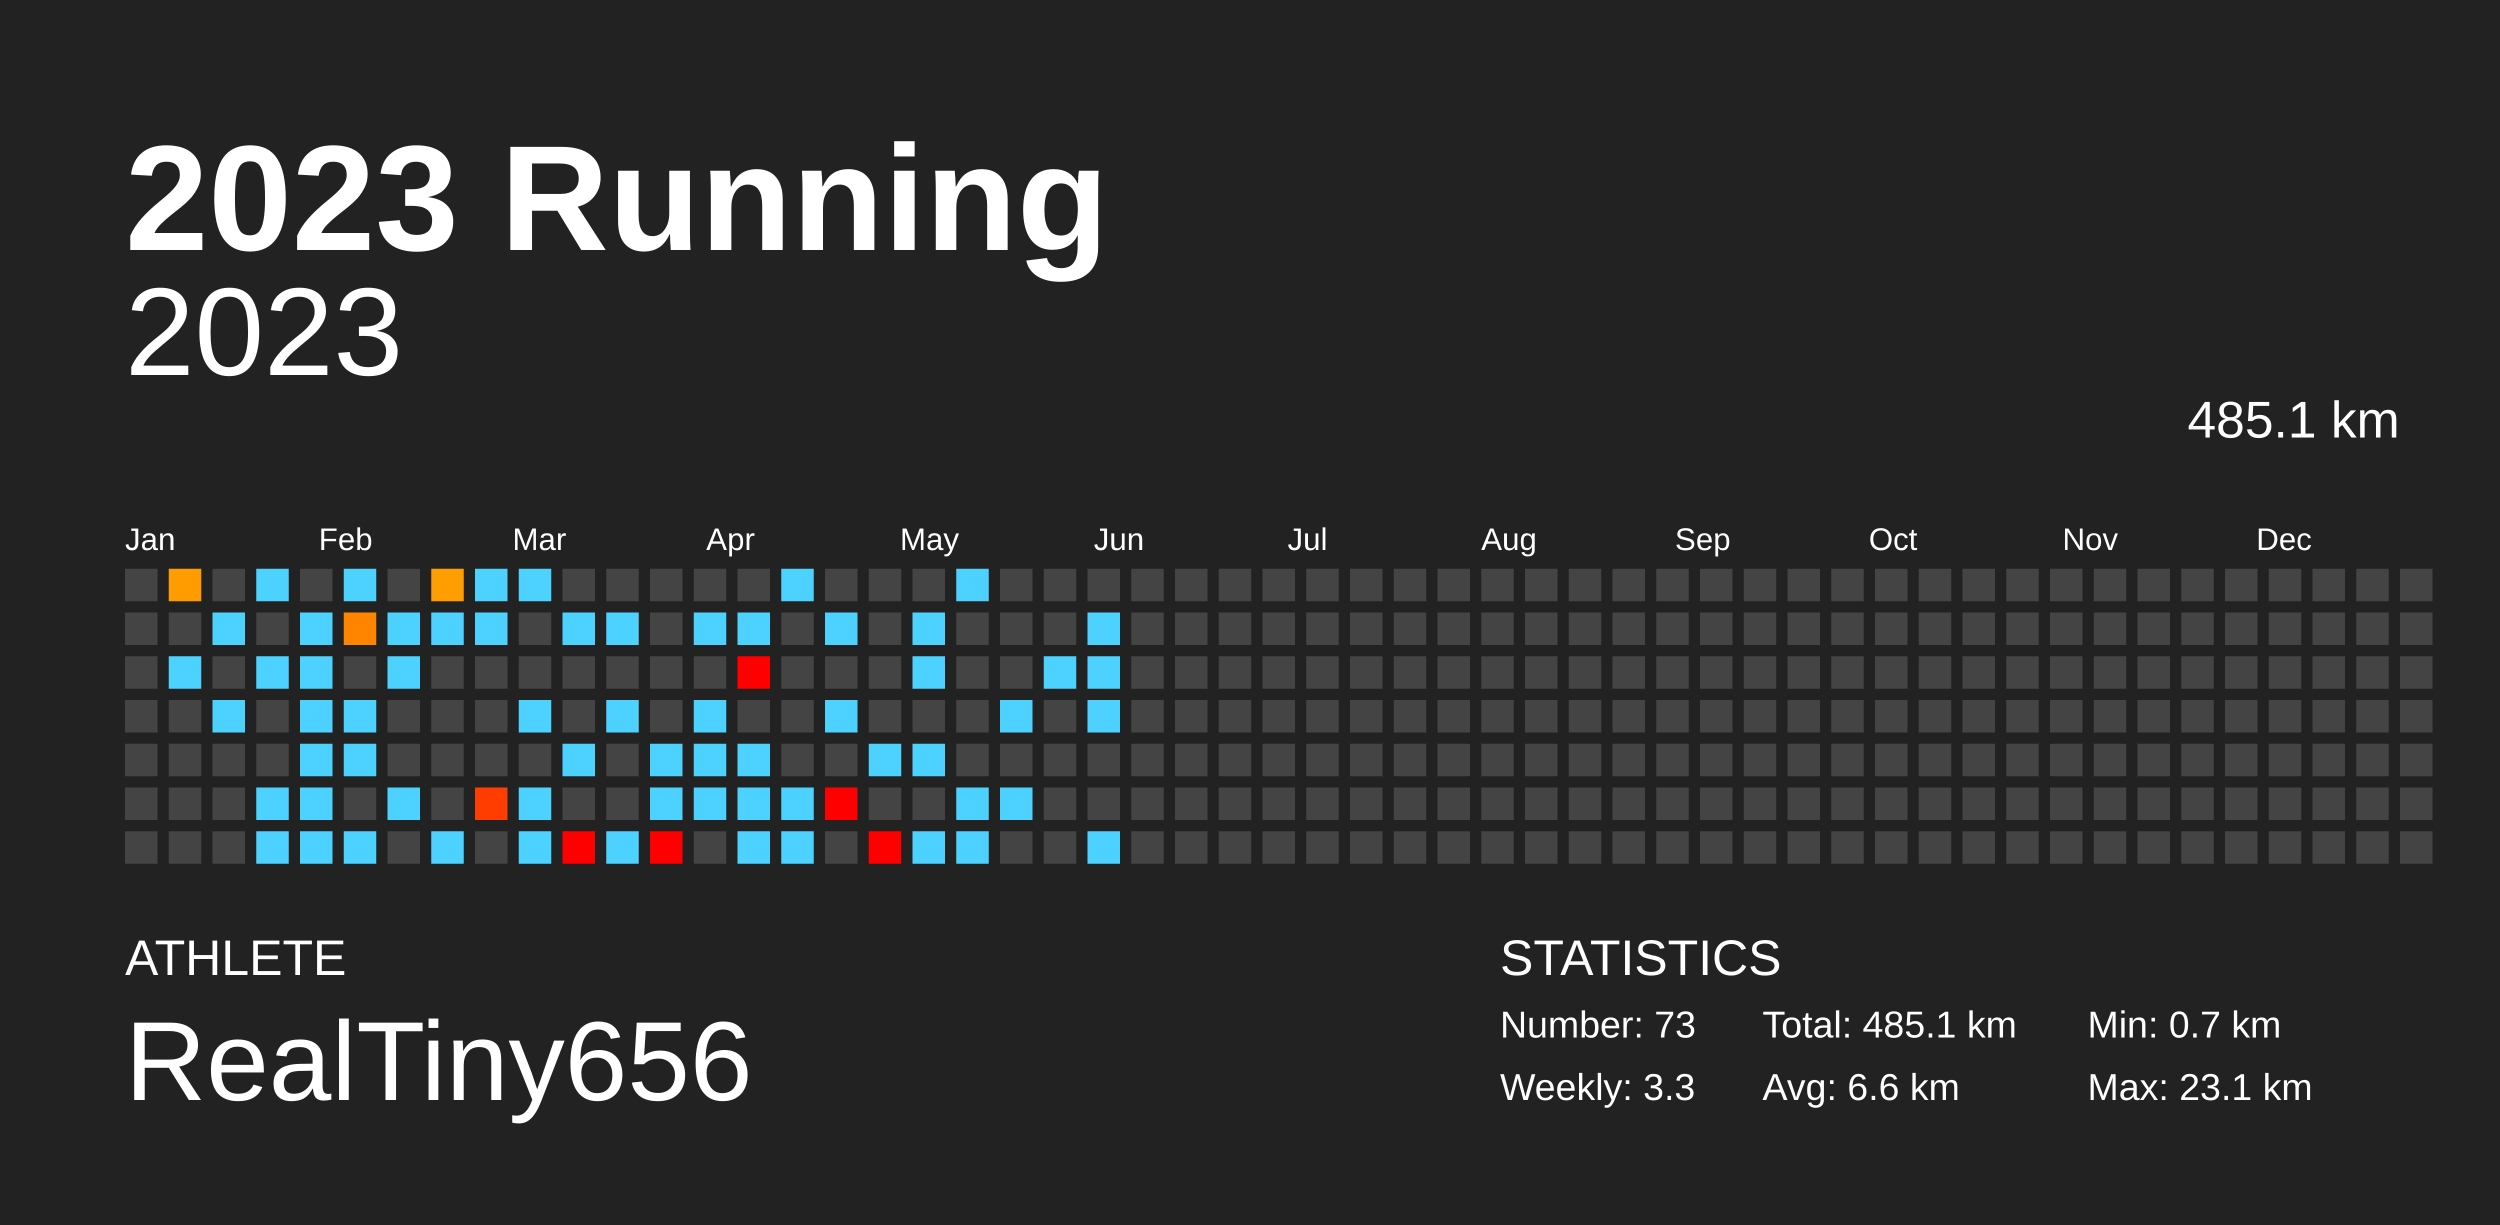
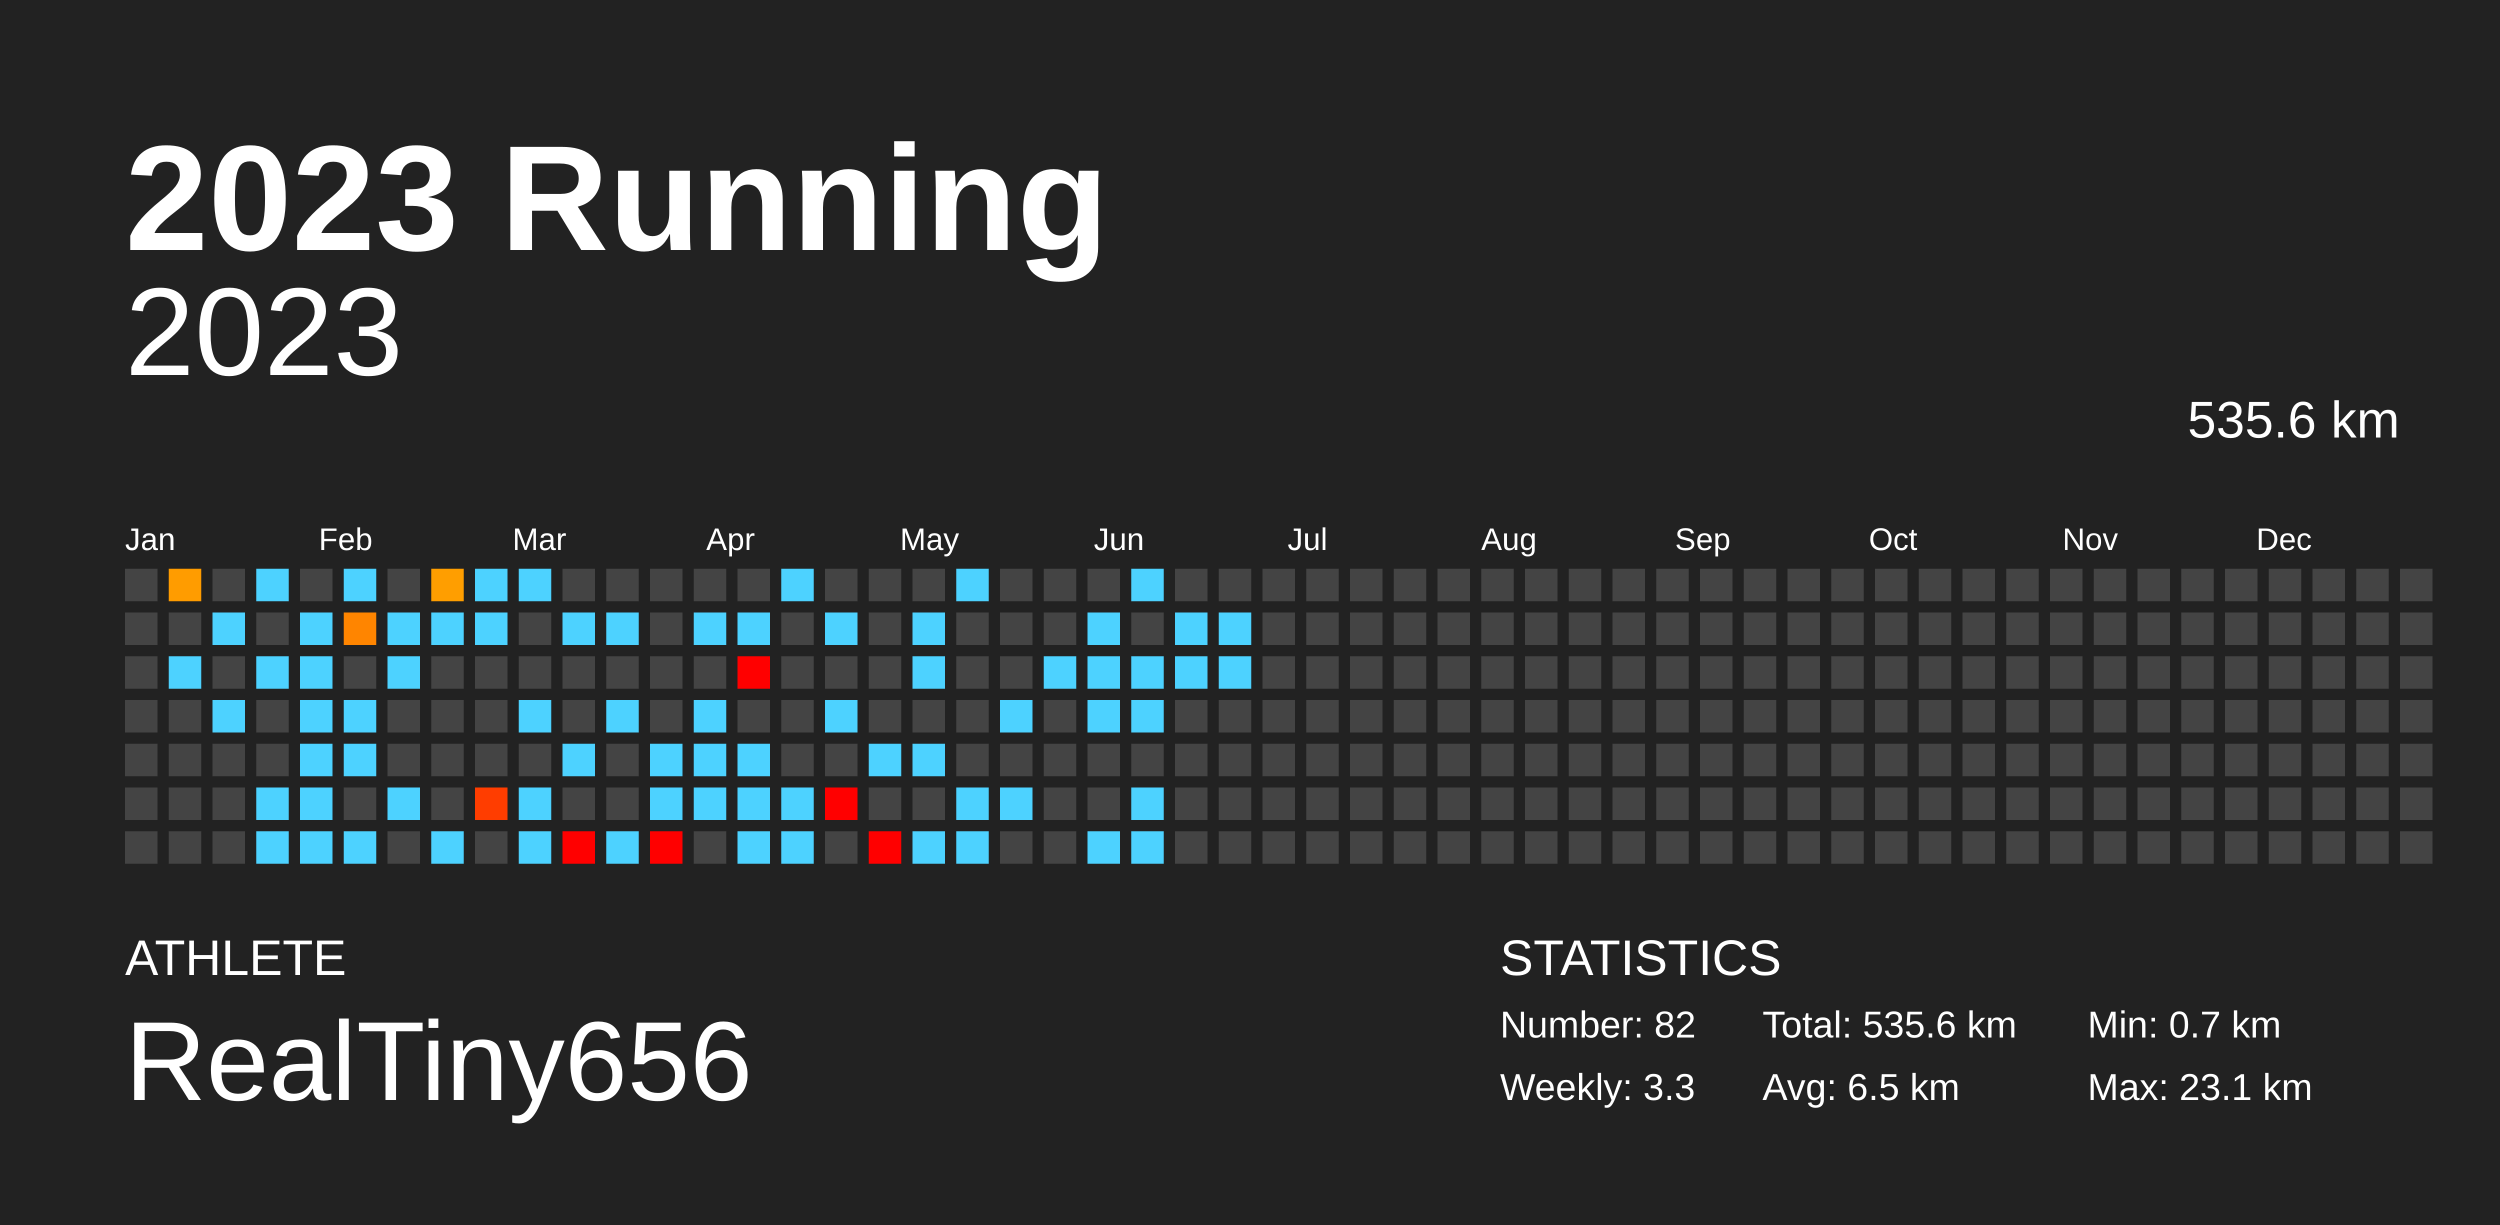
<svg xmlns="http://www.w3.org/2000/svg" baseProfile="full" height="98mm" version="1.1" viewBox="0,0,200,98" width="200mm">
  <defs />
  <rect fill="#222222" height="98" width="200" x="0" y="0" />
  <text fill="#FFFFFF" style="font-size:12px; font-family:Arial; font-weight:bold;" x="10" y="20">2023 Running</text>
  <text fill="#FFFFFF" style="font-size:4px; font-family:Arial" x="10" y="78">ATHLETE</text>
  <text fill="#FFFFFF" style="font-size:9px; font-family:Arial" x="10" y="88">RealTiny656</text>
  <text fill="#FFFFFF" style="font-size:4px; font-family:Arial" x="120" y="78">STATISTICS</text>
-   <text fill="#FFFFFF" style="font-size:3px; font-family:Arial" x="120" y="83">Number: 73</text>
+   <text fill="#FFFFFF" style="font-size:3px; font-family:Arial" x="120" y="83">Number: 82</text>
  <text fill="#FFFFFF" style="font-size:3px; font-family:Arial" x="120" y="88">Weekly: 3.3</text>
-   <text fill="#FFFFFF" style="font-size:3px; font-family:Arial" x="141" y="83">Total: 485.1 km</text>
-   <text fill="#FFFFFF" style="font-size:3px; font-family:Arial" x="141" y="88">Avg: 6.6 km</text>
+   <text fill="#FFFFFF" style="font-size:3px; font-family:Arial" x="141" y="83">Total: 535.6 km</text>
+   <text fill="#FFFFFF" style="font-size:3px; font-family:Arial" x="141" y="88">Avg: 6.5 km</text>
  <text fill="#FFFFFF" style="font-size:3px; font-family:Arial" x="167" y="83">Min: 0.7 km</text>
  <text fill="#FFFFFF" style="font-size:3px; font-family:Arial" x="167" y="88">Max: 23.1 km</text>
  <text alignment-baseline="hanging" fill="#FFFFFF" style="font-size:10.0px; font-family:Arial;" x="10" y="30">2023</text>
-   <text alignment-baseline="hanging" fill="#FFFFFF" style="font-size:4.125px; font-family:Arial;" x="175" y="35">485.1 km</text>
+   <text alignment-baseline="hanging" fill="#FFFFFF" style="font-size:4.125px; font-family:Arial;" x="175" y="35">535.6 km</text>
  <text fill="#FFFFFF" style="font-size:2.5px; font-family:Arial" x="10.0" y="44">Jan</text>
  <text fill="#FFFFFF" style="font-size:2.5px; font-family:Arial" x="25.5" y="44">Feb</text>
  <text fill="#FFFFFF" style="font-size:2.5px; font-family:Arial" x="41.0" y="44">Mar</text>
  <text fill="#FFFFFF" style="font-size:2.5px; font-family:Arial" x="56.5" y="44">Apr</text>
  <text fill="#FFFFFF" style="font-size:2.5px; font-family:Arial" x="72.0" y="44">May</text>
  <text fill="#FFFFFF" style="font-size:2.5px; font-family:Arial" x="87.5" y="44">Jun</text>
  <text fill="#FFFFFF" style="font-size:2.5px; font-family:Arial" x="103.0" y="44">Jul</text>
  <text fill="#FFFFFF" style="font-size:2.5px; font-family:Arial" x="118.5" y="44">Aug</text>
  <text fill="#FFFFFF" style="font-size:2.5px; font-family:Arial" x="134.0" y="44">Sep</text>
  <text fill="#FFFFFF" style="font-size:2.5px; font-family:Arial" x="149.5" y="44">Oct</text>
  <text fill="#FFFFFF" style="font-size:2.5px; font-family:Arial" x="165.0" y="44">Nov</text>
  <text fill="#FFFFFF" style="font-size:2.5px; font-family:Arial" x="180.5" y="44">Dec</text>
  <rect fill="#444444" height="2.6" width="2.6" x="10.0" y="45.5" />
  <rect fill="#444444" height="2.6" width="2.6" x="10.0" y="49.0" />
  <rect fill="#444444" height="2.6" width="2.6" x="10.0" y="52.5" />
  <rect fill="#444444" height="2.6" width="2.6" x="10.0" y="56.0" />
  <rect fill="#444444" height="2.6" width="2.6" x="10.0" y="59.5" />
  <rect fill="#444444" height="2.6" width="2.6" x="10.0" y="63.0" />
  <rect fill="#444444" height="2.6" width="2.6" x="10.0" y="66.5" />
  <rect fill="#ff9c00" height="2.6" width="2.6" x="13.5" y="45.5" />
  <rect fill="#444444" height="2.6" width="2.6" x="13.5" y="49.0" />
  <rect fill="#4dd2ff" height="2.6" width="2.6" x="13.5" y="52.5" />
  <rect fill="#444444" height="2.6" width="2.6" x="13.5" y="56.0" />
  <rect fill="#444444" height="2.6" width="2.6" x="13.5" y="59.5" />
  <rect fill="#444444" height="2.6" width="2.6" x="13.5" y="63.0" />
  <rect fill="#444444" height="2.6" width="2.6" x="13.5" y="66.5" />
  <rect fill="#444444" height="2.6" width="2.6" x="17.0" y="45.5" />
  <rect fill="#4dd2ff" height="2.6" width="2.6" x="17.0" y="49.0" />
  <rect fill="#444444" height="2.6" width="2.6" x="17.0" y="52.5" />
  <rect fill="#4dd2ff" height="2.6" width="2.6" x="17.0" y="56.0" />
  <rect fill="#444444" height="2.6" width="2.6" x="17.0" y="59.5" />
  <rect fill="#444444" height="2.6" width="2.6" x="17.0" y="63.0" />
  <rect fill="#444444" height="2.6" width="2.6" x="17.0" y="66.5" />
  <rect fill="#4dd2ff" height="2.6" width="2.6" x="20.5" y="45.5" />
  <rect fill="#444444" height="2.6" width="2.6" x="20.5" y="49.0" />
  <rect fill="#4dd2ff" height="2.6" width="2.6" x="20.5" y="52.5" />
  <rect fill="#444444" height="2.6" width="2.6" x="20.5" y="56.0" />
  <rect fill="#444444" height="2.6" width="2.6" x="20.5" y="59.5" />
  <rect fill="#4dd2ff" height="2.6" width="2.6" x="20.5" y="63.0" />
  <rect fill="#4dd2ff" height="2.6" width="2.6" x="20.5" y="66.5" />
  <rect fill="#444444" height="2.6" width="2.6" x="24.0" y="45.5" />
  <rect fill="#4dd2ff" height="2.6" width="2.6" x="24.0" y="49.0" />
  <rect fill="#4dd2ff" height="2.6" width="2.6" x="24.0" y="52.5" />
  <rect fill="#4dd2ff" height="2.6" width="2.6" x="24.0" y="56.0" />
  <rect fill="#4dd2ff" height="2.6" width="2.6" x="24.0" y="59.5" />
  <rect fill="#4dd2ff" height="2.6" width="2.6" x="24.0" y="63.0" />
  <rect fill="#4dd2ff" height="2.6" width="2.6" x="24.0" y="66.5" />
  <rect fill="#4dd2ff" height="2.6" width="2.6" x="27.5" y="45.5" />
  <rect fill="#ff8500" height="2.6" width="2.6" x="27.5" y="49.0" />
  <rect fill="#444444" height="2.6" width="2.6" x="27.5" y="52.5" />
  <rect fill="#4dd2ff" height="2.6" width="2.6" x="27.5" y="56.0" />
  <rect fill="#4dd2ff" height="2.6" width="2.6" x="27.5" y="59.5" />
  <rect fill="#444444" height="2.6" width="2.6" x="27.5" y="63.0" />
  <rect fill="#4dd2ff" height="2.6" width="2.6" x="27.5" y="66.5" />
  <rect fill="#444444" height="2.6" width="2.6" x="31.0" y="45.5" />
  <rect fill="#4dd2ff" height="2.6" width="2.6" x="31.0" y="49.0" />
  <rect fill="#4dd2ff" height="2.6" width="2.6" x="31.0" y="52.5" />
  <rect fill="#444444" height="2.6" width="2.6" x="31.0" y="56.0" />
  <rect fill="#444444" height="2.6" width="2.6" x="31.0" y="59.5" />
  <rect fill="#4dd2ff" height="2.6" width="2.6" x="31.0" y="63.0" />
  <rect fill="#444444" height="2.6" width="2.6" x="31.0" y="66.5" />
  <rect fill="#ff9e00" height="2.6" width="2.6" x="34.5" y="45.5" />
  <rect fill="#4dd2ff" height="2.6" width="2.6" x="34.5" y="49.0" />
  <rect fill="#444444" height="2.6" width="2.6" x="34.5" y="52.5" />
  <rect fill="#444444" height="2.6" width="2.6" x="34.5" y="56.0" />
  <rect fill="#444444" height="2.6" width="2.6" x="34.5" y="59.5" />
  <rect fill="#444444" height="2.6" width="2.6" x="34.5" y="63.0" />
  <rect fill="#4dd2ff" height="2.6" width="2.6" x="34.5" y="66.5" />
  <rect fill="#4dd2ff" height="2.6" width="2.6" x="38.0" y="45.5" />
  <rect fill="#4dd2ff" height="2.6" width="2.6" x="38.0" y="49.0" />
  <rect fill="#444444" height="2.6" width="2.6" x="38.0" y="52.5" />
  <rect fill="#444444" height="2.6" width="2.6" x="38.0" y="56.0" />
  <rect fill="#444444" height="2.6" width="2.6" x="38.0" y="59.5" />
  <rect fill="#ff3d00" height="2.6" width="2.6" x="38.0" y="63.0" />
  <rect fill="#444444" height="2.6" width="2.6" x="38.0" y="66.5" />
  <rect fill="#4dd2ff" height="2.6" width="2.6" x="41.5" y="45.5" />
  <rect fill="#444444" height="2.6" width="2.6" x="41.5" y="49.0" />
  <rect fill="#444444" height="2.6" width="2.6" x="41.5" y="52.5" />
  <rect fill="#4dd2ff" height="2.6" width="2.6" x="41.5" y="56.0" />
  <rect fill="#444444" height="2.6" width="2.6" x="41.5" y="59.5" />
  <rect fill="#4dd2ff" height="2.6" width="2.6" x="41.5" y="63.0" />
  <rect fill="#4dd2ff" height="2.6" width="2.6" x="41.5" y="66.5" />
  <rect fill="#444444" height="2.6" width="2.6" x="45.0" y="45.5" />
  <rect fill="#4dd2ff" height="2.6" width="2.6" x="45.0" y="49.0" />
  <rect fill="#444444" height="2.6" width="2.6" x="45.0" y="52.5" />
  <rect fill="#444444" height="2.6" width="2.6" x="45.0" y="56.0" />
  <rect fill="#4dd2ff" height="2.6" width="2.6" x="45.0" y="59.5" />
  <rect fill="#444444" height="2.6" width="2.6" x="45.0" y="63.0" />
  <rect fill="red" height="2.6" width="2.6" x="45.0" y="66.5" />
  <rect fill="#444444" height="2.6" width="2.6" x="48.5" y="45.5" />
  <rect fill="#4dd2ff" height="2.6" width="2.6" x="48.5" y="49.0" />
  <rect fill="#444444" height="2.6" width="2.6" x="48.5" y="52.5" />
  <rect fill="#4dd2ff" height="2.6" width="2.6" x="48.5" y="56.0" />
  <rect fill="#444444" height="2.6" width="2.6" x="48.5" y="59.5" />
  <rect fill="#444444" height="2.6" width="2.6" x="48.5" y="63.0" />
  <rect fill="#4dd2ff" height="2.6" width="2.6" x="48.5" y="66.5" />
  <rect fill="#444444" height="2.6" width="2.6" x="52.0" y="45.5" />
  <rect fill="#444444" height="2.6" width="2.6" x="52.0" y="49.0" />
  <rect fill="#444444" height="2.6" width="2.6" x="52.0" y="52.5" />
  <rect fill="#444444" height="2.6" width="2.6" x="52.0" y="56.0" />
  <rect fill="#4dd2ff" height="2.6" width="2.6" x="52.0" y="59.5" />
  <rect fill="#4dd2ff" height="2.6" width="2.6" x="52.0" y="63.0" />
  <rect fill="red" height="2.6" width="2.6" x="52.0" y="66.5" />
  <rect fill="#444444" height="2.6" width="2.6" x="55.5" y="45.5" />
  <rect fill="#4dd2ff" height="2.6" width="2.6" x="55.5" y="49.0" />
  <rect fill="#444444" height="2.6" width="2.6" x="55.5" y="52.5" />
  <rect fill="#4dd2ff" height="2.6" width="2.6" x="55.5" y="56.0" />
  <rect fill="#4dd2ff" height="2.6" width="2.6" x="55.5" y="59.5" />
  <rect fill="#4dd2ff" height="2.6" width="2.6" x="55.5" y="63.0" />
  <rect fill="#444444" height="2.6" width="2.6" x="55.5" y="66.5" />
  <rect fill="#444444" height="2.6" width="2.6" x="59.0" y="45.5" />
  <rect fill="#4dd2ff" height="2.6" width="2.6" x="59.0" y="49.0" />
  <rect fill="red" height="2.6" width="2.6" x="59.0" y="52.5" />
  <rect fill="#444444" height="2.6" width="2.6" x="59.0" y="56.0" />
  <rect fill="#4dd2ff" height="2.6" width="2.6" x="59.0" y="59.5" />
  <rect fill="#4dd2ff" height="2.6" width="2.6" x="59.0" y="63.0" />
  <rect fill="#4dd2ff" height="2.6" width="2.6" x="59.0" y="66.5" />
  <rect fill="#4dd2ff" height="2.6" width="2.6" x="62.5" y="45.5" />
  <rect fill="#444444" height="2.6" width="2.6" x="62.5" y="49.0" />
  <rect fill="#444444" height="2.6" width="2.6" x="62.5" y="52.5" />
  <rect fill="#444444" height="2.6" width="2.6" x="62.5" y="56.0" />
  <rect fill="#444444" height="2.6" width="2.6" x="62.5" y="59.5" />
  <rect fill="#4dd2ff" height="2.6" width="2.6" x="62.5" y="63.0" />
  <rect fill="#4dd2ff" height="2.6" width="2.6" x="62.5" y="66.5" />
  <rect fill="#444444" height="2.6" width="2.6" x="66.0" y="45.5" />
  <rect fill="#4dd2ff" height="2.6" width="2.6" x="66.0" y="49.0" />
  <rect fill="#444444" height="2.6" width="2.6" x="66.0" y="52.5" />
  <rect fill="#4dd2ff" height="2.6" width="2.6" x="66.0" y="56.0" />
  <rect fill="#444444" height="2.6" width="2.6" x="66.0" y="59.5" />
  <rect fill="red" height="2.6" width="2.6" x="66.0" y="63.0" />
  <rect fill="#444444" height="2.6" width="2.6" x="66.0" y="66.5" />
  <rect fill="#444444" height="2.6" width="2.6" x="69.5" y="45.5" />
  <rect fill="#444444" height="2.6" width="2.6" x="69.5" y="49.0" />
  <rect fill="#444444" height="2.6" width="2.6" x="69.5" y="52.5" />
  <rect fill="#444444" height="2.6" width="2.6" x="69.5" y="56.0" />
  <rect fill="#4dd2ff" height="2.6" width="2.6" x="69.5" y="59.5" />
  <rect fill="#444444" height="2.6" width="2.6" x="69.5" y="63.0" />
  <rect fill="red" height="2.6" width="2.6" x="69.5" y="66.5" />
  <rect fill="#444444" height="2.6" width="2.6" x="73.0" y="45.5" />
  <rect fill="#4dd2ff" height="2.6" width="2.6" x="73.0" y="49.0" />
  <rect fill="#4dd2ff" height="2.6" width="2.6" x="73.0" y="52.5" />
  <rect fill="#444444" height="2.6" width="2.6" x="73.0" y="56.0" />
  <rect fill="#4dd2ff" height="2.6" width="2.6" x="73.0" y="59.5" />
  <rect fill="#444444" height="2.6" width="2.6" x="73.0" y="63.0" />
  <rect fill="#4dd2ff" height="2.6" width="2.6" x="73.0" y="66.5" />
  <rect fill="#4dd2ff" height="2.6" width="2.6" x="76.5" y="45.5" />
  <rect fill="#444444" height="2.6" width="2.6" x="76.5" y="49.0" />
  <rect fill="#444444" height="2.6" width="2.6" x="76.5" y="52.5" />
  <rect fill="#444444" height="2.6" width="2.6" x="76.5" y="56.0" />
  <rect fill="#444444" height="2.6" width="2.6" x="76.5" y="59.5" />
  <rect fill="#4dd2ff" height="2.6" width="2.6" x="76.5" y="63.0" />
  <rect fill="#4dd2ff" height="2.6" width="2.6" x="76.5" y="66.5" />
  <rect fill="#444444" height="2.6" width="2.6" x="80.0" y="45.5" />
  <rect fill="#444444" height="2.6" width="2.6" x="80.0" y="49.0" />
  <rect fill="#444444" height="2.6" width="2.6" x="80.0" y="52.5" />
  <rect fill="#4dd2ff" height="2.6" width="2.6" x="80.0" y="56.0" />
  <rect fill="#444444" height="2.6" width="2.6" x="80.0" y="59.5" />
  <rect fill="#4dd2ff" height="2.6" width="2.6" x="80.0" y="63.0" />
  <rect fill="#444444" height="2.6" width="2.6" x="80.0" y="66.5" />
  <rect fill="#444444" height="2.6" width="2.6" x="83.5" y="45.5" />
  <rect fill="#444444" height="2.6" width="2.6" x="83.5" y="49.0" />
  <rect fill="#4dd2ff" height="2.6" width="2.6" x="83.5" y="52.5" />
  <rect fill="#444444" height="2.6" width="2.6" x="83.5" y="56.0" />
  <rect fill="#444444" height="2.6" width="2.6" x="83.5" y="59.5" />
  <rect fill="#444444" height="2.6" width="2.6" x="83.5" y="63.0" />
  <rect fill="#444444" height="2.6" width="2.6" x="83.5" y="66.5" />
  <rect fill="#444444" height="2.6" width="2.6" x="87.0" y="45.5" />
  <rect fill="#4dd2ff" height="2.6" width="2.6" x="87.0" y="49.0" />
  <rect fill="#4dd2ff" height="2.6" width="2.6" x="87.0" y="52.5" />
  <rect fill="#4dd2ff" height="2.6" width="2.6" x="87.0" y="56.0" />
  <rect fill="#444444" height="2.6" width="2.6" x="87.0" y="59.5" />
  <rect fill="#444444" height="2.6" width="2.6" x="87.0" y="63.0" />
  <rect fill="#4dd2ff" height="2.6" width="2.6" x="87.0" y="66.5" />
-   <rect fill="#444444" height="2.6" width="2.6" x="90.5" y="45.5" />
+   <rect fill="#4dd2ff" height="2.6" width="2.6" x="90.5" y="45.5" />
  <rect fill="#444444" height="2.6" width="2.6" x="90.5" y="49.0" />
-   <rect fill="#444444" height="2.6" width="2.6" x="90.5" y="52.5" />
-   <rect fill="#444444" height="2.6" width="2.6" x="90.5" y="56.0" />
+   <rect fill="#4dd2ff" height="2.6" width="2.6" x="90.5" y="52.5" />
+   <rect fill="#4dd2ff" height="2.6" width="2.6" x="90.5" y="56.0" />
  <rect fill="#444444" height="2.6" width="2.6" x="90.5" y="59.5" />
-   <rect fill="#444444" height="2.6" width="2.6" x="90.5" y="63.0" />
-   <rect fill="#444444" height="2.6" width="2.6" x="90.5" y="66.5" />
+   <rect fill="#4dd2ff" height="2.6" width="2.6" x="90.5" y="63.0" />
+   <rect fill="#4dd2ff" height="2.6" width="2.6" x="90.5" y="66.5" />
  <rect fill="#444444" height="2.6" width="2.6" x="94.0" y="45.5" />
-   <rect fill="#444444" height="2.6" width="2.6" x="94.0" y="49.0" />
-   <rect fill="#444444" height="2.6" width="2.6" x="94.0" y="52.5" />
+   <rect fill="#4dd2ff" height="2.6" width="2.6" x="94.0" y="49.0" />
+   <rect fill="#4dd2ff" height="2.6" width="2.6" x="94.0" y="52.5" />
  <rect fill="#444444" height="2.6" width="2.6" x="94.0" y="56.0" />
  <rect fill="#444444" height="2.6" width="2.6" x="94.0" y="59.5" />
  <rect fill="#444444" height="2.6" width="2.6" x="94.0" y="63.0" />
  <rect fill="#444444" height="2.6" width="2.6" x="94.0" y="66.5" />
  <rect fill="#444444" height="2.6" width="2.6" x="97.5" y="45.5" />
-   <rect fill="#444444" height="2.6" width="2.6" x="97.5" y="49.0" />
-   <rect fill="#444444" height="2.6" width="2.6" x="97.5" y="52.5" />
+   <rect fill="#4dd2ff" height="2.6" width="2.6" x="97.5" y="49.0" />
+   <rect fill="#4dd2ff" height="2.6" width="2.6" x="97.5" y="52.5" />
  <rect fill="#444444" height="2.6" width="2.6" x="97.5" y="56.0" />
  <rect fill="#444444" height="2.6" width="2.6" x="97.5" y="59.5" />
  <rect fill="#444444" height="2.6" width="2.6" x="97.5" y="63.0" />
  <rect fill="#444444" height="2.6" width="2.6" x="97.5" y="66.5" />
  <rect fill="#444444" height="2.6" width="2.6" x="101.0" y="45.5" />
  <rect fill="#444444" height="2.6" width="2.6" x="101.0" y="49.0" />
  <rect fill="#444444" height="2.6" width="2.6" x="101.0" y="52.5" />
  <rect fill="#444444" height="2.6" width="2.6" x="101.0" y="56.0" />
  <rect fill="#444444" height="2.6" width="2.6" x="101.0" y="59.5" />
  <rect fill="#444444" height="2.6" width="2.6" x="101.0" y="63.0" />
  <rect fill="#444444" height="2.6" width="2.6" x="101.0" y="66.5" />
  <rect fill="#444444" height="2.6" width="2.6" x="104.5" y="45.5" />
  <rect fill="#444444" height="2.6" width="2.6" x="104.5" y="49.0" />
  <rect fill="#444444" height="2.6" width="2.6" x="104.5" y="52.5" />
  <rect fill="#444444" height="2.6" width="2.6" x="104.5" y="56.0" />
  <rect fill="#444444" height="2.6" width="2.6" x="104.5" y="59.5" />
  <rect fill="#444444" height="2.6" width="2.6" x="104.5" y="63.0" />
  <rect fill="#444444" height="2.6" width="2.6" x="104.5" y="66.5" />
  <rect fill="#444444" height="2.6" width="2.6" x="108.0" y="45.5" />
  <rect fill="#444444" height="2.6" width="2.6" x="108.0" y="49.0" />
  <rect fill="#444444" height="2.6" width="2.6" x="108.0" y="52.5" />
  <rect fill="#444444" height="2.6" width="2.6" x="108.0" y="56.0" />
  <rect fill="#444444" height="2.6" width="2.6" x="108.0" y="59.5" />
  <rect fill="#444444" height="2.6" width="2.6" x="108.0" y="63.0" />
  <rect fill="#444444" height="2.6" width="2.6" x="108.0" y="66.5" />
  <rect fill="#444444" height="2.6" width="2.6" x="111.5" y="45.5" />
  <rect fill="#444444" height="2.6" width="2.6" x="111.5" y="49.0" />
  <rect fill="#444444" height="2.6" width="2.6" x="111.5" y="52.5" />
  <rect fill="#444444" height="2.6" width="2.6" x="111.5" y="56.0" />
  <rect fill="#444444" height="2.6" width="2.6" x="111.5" y="59.5" />
  <rect fill="#444444" height="2.6" width="2.6" x="111.5" y="63.0" />
  <rect fill="#444444" height="2.6" width="2.6" x="111.5" y="66.5" />
  <rect fill="#444444" height="2.6" width="2.6" x="115.0" y="45.5" />
  <rect fill="#444444" height="2.6" width="2.6" x="115.0" y="49.0" />
  <rect fill="#444444" height="2.6" width="2.6" x="115.0" y="52.5" />
  <rect fill="#444444" height="2.6" width="2.6" x="115.0" y="56.0" />
  <rect fill="#444444" height="2.6" width="2.6" x="115.0" y="59.5" />
  <rect fill="#444444" height="2.6" width="2.6" x="115.0" y="63.0" />
  <rect fill="#444444" height="2.6" width="2.6" x="115.0" y="66.5" />
  <rect fill="#444444" height="2.6" width="2.6" x="118.5" y="45.5" />
  <rect fill="#444444" height="2.6" width="2.6" x="118.5" y="49.0" />
  <rect fill="#444444" height="2.6" width="2.6" x="118.5" y="52.5" />
  <rect fill="#444444" height="2.6" width="2.6" x="118.5" y="56.0" />
  <rect fill="#444444" height="2.6" width="2.6" x="118.5" y="59.5" />
  <rect fill="#444444" height="2.6" width="2.6" x="118.5" y="63.0" />
  <rect fill="#444444" height="2.6" width="2.6" x="118.5" y="66.5" />
  <rect fill="#444444" height="2.6" width="2.6" x="122.0" y="45.5" />
  <rect fill="#444444" height="2.6" width="2.6" x="122.0" y="49.0" />
  <rect fill="#444444" height="2.6" width="2.6" x="122.0" y="52.5" />
  <rect fill="#444444" height="2.6" width="2.6" x="122.0" y="56.0" />
  <rect fill="#444444" height="2.6" width="2.6" x="122.0" y="59.5" />
  <rect fill="#444444" height="2.6" width="2.6" x="122.0" y="63.0" />
  <rect fill="#444444" height="2.6" width="2.6" x="122.0" y="66.5" />
  <rect fill="#444444" height="2.6" width="2.6" x="125.5" y="45.5" />
  <rect fill="#444444" height="2.6" width="2.6" x="125.5" y="49.0" />
  <rect fill="#444444" height="2.6" width="2.6" x="125.5" y="52.5" />
  <rect fill="#444444" height="2.6" width="2.6" x="125.5" y="56.0" />
  <rect fill="#444444" height="2.6" width="2.6" x="125.5" y="59.5" />
  <rect fill="#444444" height="2.6" width="2.6" x="125.5" y="63.0" />
  <rect fill="#444444" height="2.6" width="2.6" x="125.5" y="66.5" />
  <rect fill="#444444" height="2.6" width="2.6" x="129.0" y="45.5" />
  <rect fill="#444444" height="2.6" width="2.6" x="129.0" y="49.0" />
  <rect fill="#444444" height="2.6" width="2.6" x="129.0" y="52.5" />
  <rect fill="#444444" height="2.6" width="2.6" x="129.0" y="56.0" />
  <rect fill="#444444" height="2.6" width="2.6" x="129.0" y="59.5" />
  <rect fill="#444444" height="2.6" width="2.6" x="129.0" y="63.0" />
  <rect fill="#444444" height="2.6" width="2.6" x="129.0" y="66.5" />
  <rect fill="#444444" height="2.6" width="2.6" x="132.5" y="45.5" />
  <rect fill="#444444" height="2.6" width="2.6" x="132.5" y="49.0" />
  <rect fill="#444444" height="2.6" width="2.6" x="132.5" y="52.5" />
  <rect fill="#444444" height="2.6" width="2.6" x="132.5" y="56.0" />
  <rect fill="#444444" height="2.6" width="2.6" x="132.5" y="59.5" />
  <rect fill="#444444" height="2.6" width="2.6" x="132.5" y="63.0" />
  <rect fill="#444444" height="2.6" width="2.6" x="132.5" y="66.5" />
  <rect fill="#444444" height="2.6" width="2.6" x="136.0" y="45.5" />
  <rect fill="#444444" height="2.6" width="2.6" x="136.0" y="49.0" />
  <rect fill="#444444" height="2.6" width="2.6" x="136.0" y="52.5" />
  <rect fill="#444444" height="2.6" width="2.6" x="136.0" y="56.0" />
  <rect fill="#444444" height="2.6" width="2.6" x="136.0" y="59.5" />
  <rect fill="#444444" height="2.6" width="2.6" x="136.0" y="63.0" />
  <rect fill="#444444" height="2.6" width="2.6" x="136.0" y="66.5" />
  <rect fill="#444444" height="2.6" width="2.6" x="139.5" y="45.5" />
  <rect fill="#444444" height="2.6" width="2.6" x="139.5" y="49.0" />
  <rect fill="#444444" height="2.6" width="2.6" x="139.5" y="52.5" />
  <rect fill="#444444" height="2.6" width="2.6" x="139.5" y="56.0" />
  <rect fill="#444444" height="2.6" width="2.6" x="139.5" y="59.5" />
  <rect fill="#444444" height="2.6" width="2.6" x="139.5" y="63.0" />
  <rect fill="#444444" height="2.6" width="2.6" x="139.5" y="66.5" />
  <rect fill="#444444" height="2.6" width="2.6" x="143.0" y="45.5" />
  <rect fill="#444444" height="2.6" width="2.6" x="143.0" y="49.0" />
  <rect fill="#444444" height="2.6" width="2.6" x="143.0" y="52.5" />
  <rect fill="#444444" height="2.6" width="2.6" x="143.0" y="56.0" />
  <rect fill="#444444" height="2.6" width="2.6" x="143.0" y="59.5" />
  <rect fill="#444444" height="2.6" width="2.6" x="143.0" y="63.0" />
  <rect fill="#444444" height="2.6" width="2.6" x="143.0" y="66.5" />
  <rect fill="#444444" height="2.6" width="2.6" x="146.5" y="45.5" />
  <rect fill="#444444" height="2.6" width="2.6" x="146.5" y="49.0" />
  <rect fill="#444444" height="2.6" width="2.6" x="146.5" y="52.5" />
  <rect fill="#444444" height="2.6" width="2.6" x="146.5" y="56.0" />
  <rect fill="#444444" height="2.6" width="2.6" x="146.5" y="59.5" />
  <rect fill="#444444" height="2.6" width="2.6" x="146.5" y="63.0" />
  <rect fill="#444444" height="2.6" width="2.6" x="146.5" y="66.5" />
  <rect fill="#444444" height="2.6" width="2.6" x="150.0" y="45.5" />
  <rect fill="#444444" height="2.6" width="2.6" x="150.0" y="49.0" />
  <rect fill="#444444" height="2.6" width="2.6" x="150.0" y="52.5" />
  <rect fill="#444444" height="2.6" width="2.6" x="150.0" y="56.0" />
  <rect fill="#444444" height="2.6" width="2.6" x="150.0" y="59.5" />
  <rect fill="#444444" height="2.6" width="2.6" x="150.0" y="63.0" />
  <rect fill="#444444" height="2.6" width="2.6" x="150.0" y="66.5" />
  <rect fill="#444444" height="2.6" width="2.6" x="153.5" y="45.5" />
  <rect fill="#444444" height="2.6" width="2.6" x="153.5" y="49.0" />
  <rect fill="#444444" height="2.6" width="2.6" x="153.5" y="52.5" />
  <rect fill="#444444" height="2.6" width="2.6" x="153.5" y="56.0" />
  <rect fill="#444444" height="2.6" width="2.6" x="153.5" y="59.5" />
  <rect fill="#444444" height="2.6" width="2.6" x="153.5" y="63.0" />
  <rect fill="#444444" height="2.6" width="2.6" x="153.5" y="66.5" />
  <rect fill="#444444" height="2.6" width="2.6" x="157.0" y="45.5" />
  <rect fill="#444444" height="2.6" width="2.6" x="157.0" y="49.0" />
  <rect fill="#444444" height="2.6" width="2.6" x="157.0" y="52.5" />
  <rect fill="#444444" height="2.6" width="2.6" x="157.0" y="56.0" />
  <rect fill="#444444" height="2.6" width="2.6" x="157.0" y="59.5" />
  <rect fill="#444444" height="2.6" width="2.6" x="157.0" y="63.0" />
  <rect fill="#444444" height="2.6" width="2.6" x="157.0" y="66.5" />
  <rect fill="#444444" height="2.6" width="2.6" x="160.5" y="45.5" />
  <rect fill="#444444" height="2.6" width="2.6" x="160.5" y="49.0" />
  <rect fill="#444444" height="2.6" width="2.6" x="160.5" y="52.5" />
  <rect fill="#444444" height="2.6" width="2.6" x="160.5" y="56.0" />
  <rect fill="#444444" height="2.6" width="2.6" x="160.5" y="59.5" />
  <rect fill="#444444" height="2.6" width="2.6" x="160.5" y="63.0" />
  <rect fill="#444444" height="2.6" width="2.6" x="160.5" y="66.5" />
  <rect fill="#444444" height="2.6" width="2.6" x="164.0" y="45.5" />
  <rect fill="#444444" height="2.6" width="2.6" x="164.0" y="49.0" />
  <rect fill="#444444" height="2.6" width="2.6" x="164.0" y="52.5" />
  <rect fill="#444444" height="2.6" width="2.6" x="164.0" y="56.0" />
  <rect fill="#444444" height="2.6" width="2.6" x="164.0" y="59.5" />
  <rect fill="#444444" height="2.6" width="2.6" x="164.0" y="63.0" />
  <rect fill="#444444" height="2.6" width="2.6" x="164.0" y="66.5" />
  <rect fill="#444444" height="2.6" width="2.6" x="167.5" y="45.5" />
  <rect fill="#444444" height="2.6" width="2.6" x="167.5" y="49.0" />
  <rect fill="#444444" height="2.6" width="2.6" x="167.5" y="52.5" />
  <rect fill="#444444" height="2.6" width="2.6" x="167.5" y="56.0" />
  <rect fill="#444444" height="2.6" width="2.6" x="167.5" y="59.5" />
  <rect fill="#444444" height="2.6" width="2.6" x="167.5" y="63.0" />
  <rect fill="#444444" height="2.6" width="2.6" x="167.5" y="66.5" />
  <rect fill="#444444" height="2.6" width="2.6" x="171.0" y="45.5" />
  <rect fill="#444444" height="2.6" width="2.6" x="171.0" y="49.0" />
  <rect fill="#444444" height="2.6" width="2.6" x="171.0" y="52.5" />
  <rect fill="#444444" height="2.6" width="2.6" x="171.0" y="56.0" />
  <rect fill="#444444" height="2.6" width="2.6" x="171.0" y="59.5" />
  <rect fill="#444444" height="2.6" width="2.6" x="171.0" y="63.0" />
  <rect fill="#444444" height="2.6" width="2.6" x="171.0" y="66.5" />
  <rect fill="#444444" height="2.6" width="2.6" x="174.5" y="45.5" />
  <rect fill="#444444" height="2.6" width="2.6" x="174.5" y="49.0" />
  <rect fill="#444444" height="2.6" width="2.6" x="174.5" y="52.5" />
  <rect fill="#444444" height="2.6" width="2.6" x="174.5" y="56.0" />
  <rect fill="#444444" height="2.6" width="2.6" x="174.5" y="59.5" />
  <rect fill="#444444" height="2.6" width="2.6" x="174.5" y="63.0" />
  <rect fill="#444444" height="2.6" width="2.6" x="174.5" y="66.5" />
  <rect fill="#444444" height="2.6" width="2.6" x="178.0" y="45.5" />
  <rect fill="#444444" height="2.6" width="2.6" x="178.0" y="49.0" />
  <rect fill="#444444" height="2.6" width="2.6" x="178.0" y="52.5" />
  <rect fill="#444444" height="2.6" width="2.6" x="178.0" y="56.0" />
  <rect fill="#444444" height="2.6" width="2.6" x="178.0" y="59.5" />
  <rect fill="#444444" height="2.6" width="2.6" x="178.0" y="63.0" />
  <rect fill="#444444" height="2.6" width="2.6" x="178.0" y="66.5" />
  <rect fill="#444444" height="2.6" width="2.6" x="181.5" y="45.5" />
  <rect fill="#444444" height="2.6" width="2.6" x="181.5" y="49.0" />
  <rect fill="#444444" height="2.6" width="2.6" x="181.5" y="52.5" />
  <rect fill="#444444" height="2.6" width="2.6" x="181.5" y="56.0" />
  <rect fill="#444444" height="2.6" width="2.6" x="181.5" y="59.5" />
  <rect fill="#444444" height="2.6" width="2.6" x="181.5" y="63.0" />
  <rect fill="#444444" height="2.6" width="2.6" x="181.5" y="66.5" />
  <rect fill="#444444" height="2.6" width="2.6" x="185.0" y="45.5" />
  <rect fill="#444444" height="2.6" width="2.6" x="185.0" y="49.0" />
  <rect fill="#444444" height="2.6" width="2.6" x="185.0" y="52.5" />
  <rect fill="#444444" height="2.6" width="2.6" x="185.0" y="56.0" />
  <rect fill="#444444" height="2.6" width="2.6" x="185.0" y="59.5" />
  <rect fill="#444444" height="2.6" width="2.6" x="185.0" y="63.0" />
  <rect fill="#444444" height="2.6" width="2.6" x="185.0" y="66.5" />
  <rect fill="#444444" height="2.6" width="2.6" x="188.5" y="45.5" />
  <rect fill="#444444" height="2.6" width="2.6" x="188.5" y="49.0" />
  <rect fill="#444444" height="2.6" width="2.6" x="188.5" y="52.5" />
  <rect fill="#444444" height="2.6" width="2.6" x="188.5" y="56.0" />
  <rect fill="#444444" height="2.6" width="2.6" x="188.5" y="59.5" />
  <rect fill="#444444" height="2.6" width="2.6" x="188.5" y="63.0" />
  <rect fill="#444444" height="2.6" width="2.6" x="188.5" y="66.5" />
  <rect fill="#444444" height="2.6" width="2.6" x="192.0" y="45.5" />
  <rect fill="#444444" height="2.6" width="2.6" x="192.0" y="49.0" />
  <rect fill="#444444" height="2.6" width="2.6" x="192.0" y="52.5" />
  <rect fill="#444444" height="2.6" width="2.6" x="192.0" y="56.0" />
  <rect fill="#444444" height="2.6" width="2.6" x="192.0" y="59.5" />
  <rect fill="#444444" height="2.6" width="2.6" x="192.0" y="63.0" />
  <rect fill="#444444" height="2.6" width="2.6" x="192.0" y="66.5" />
</svg>
